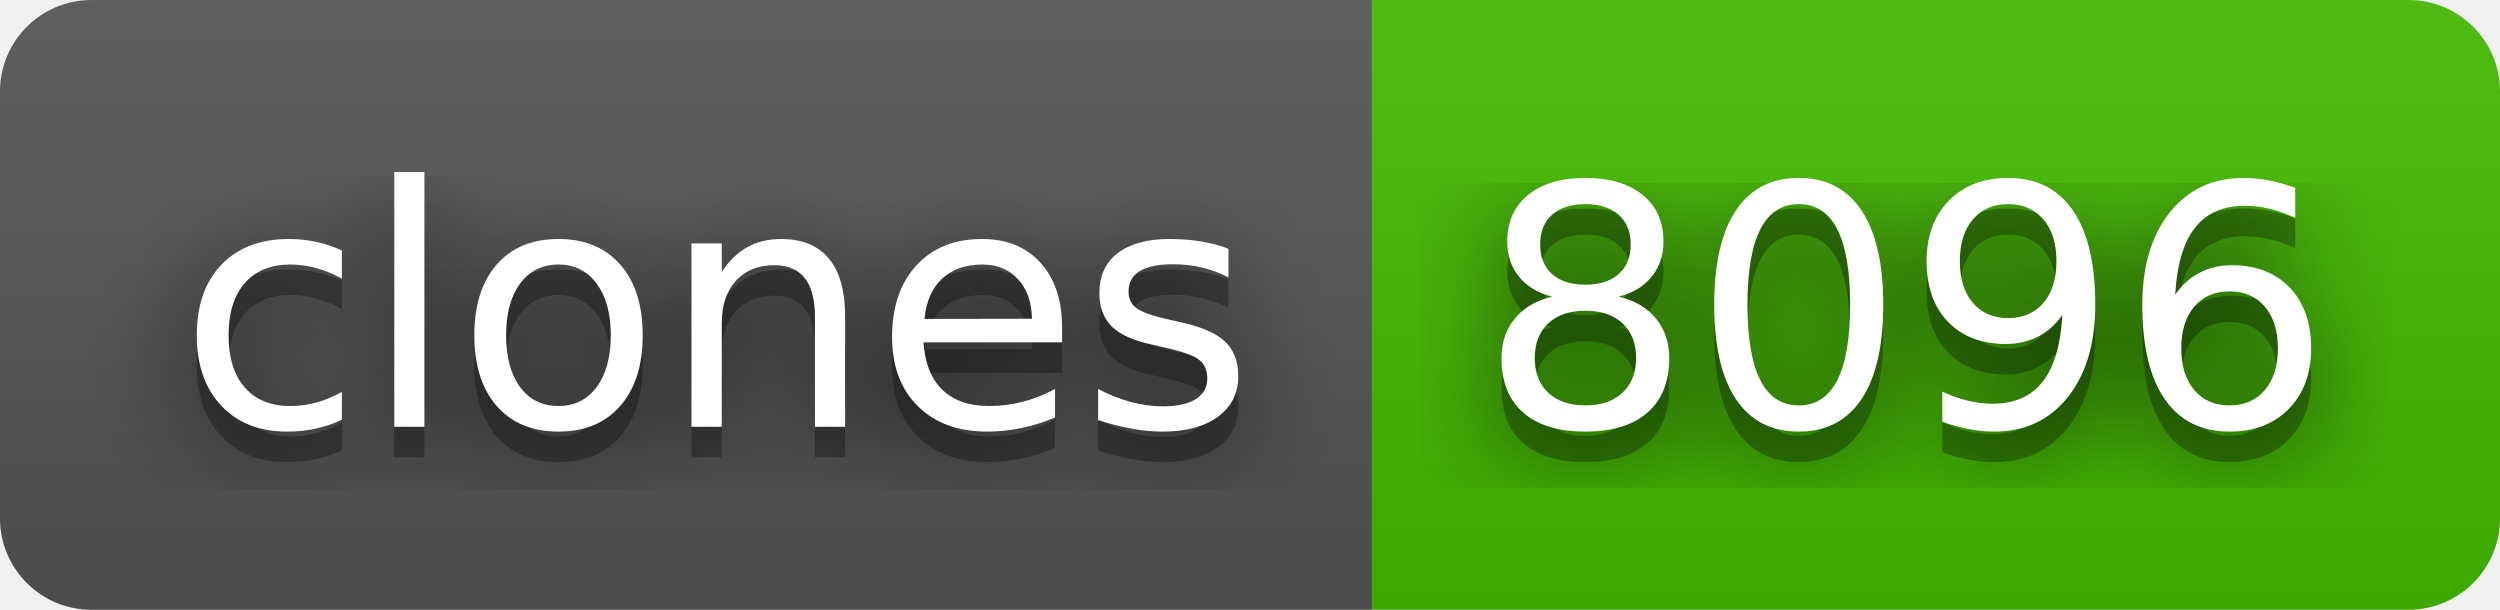
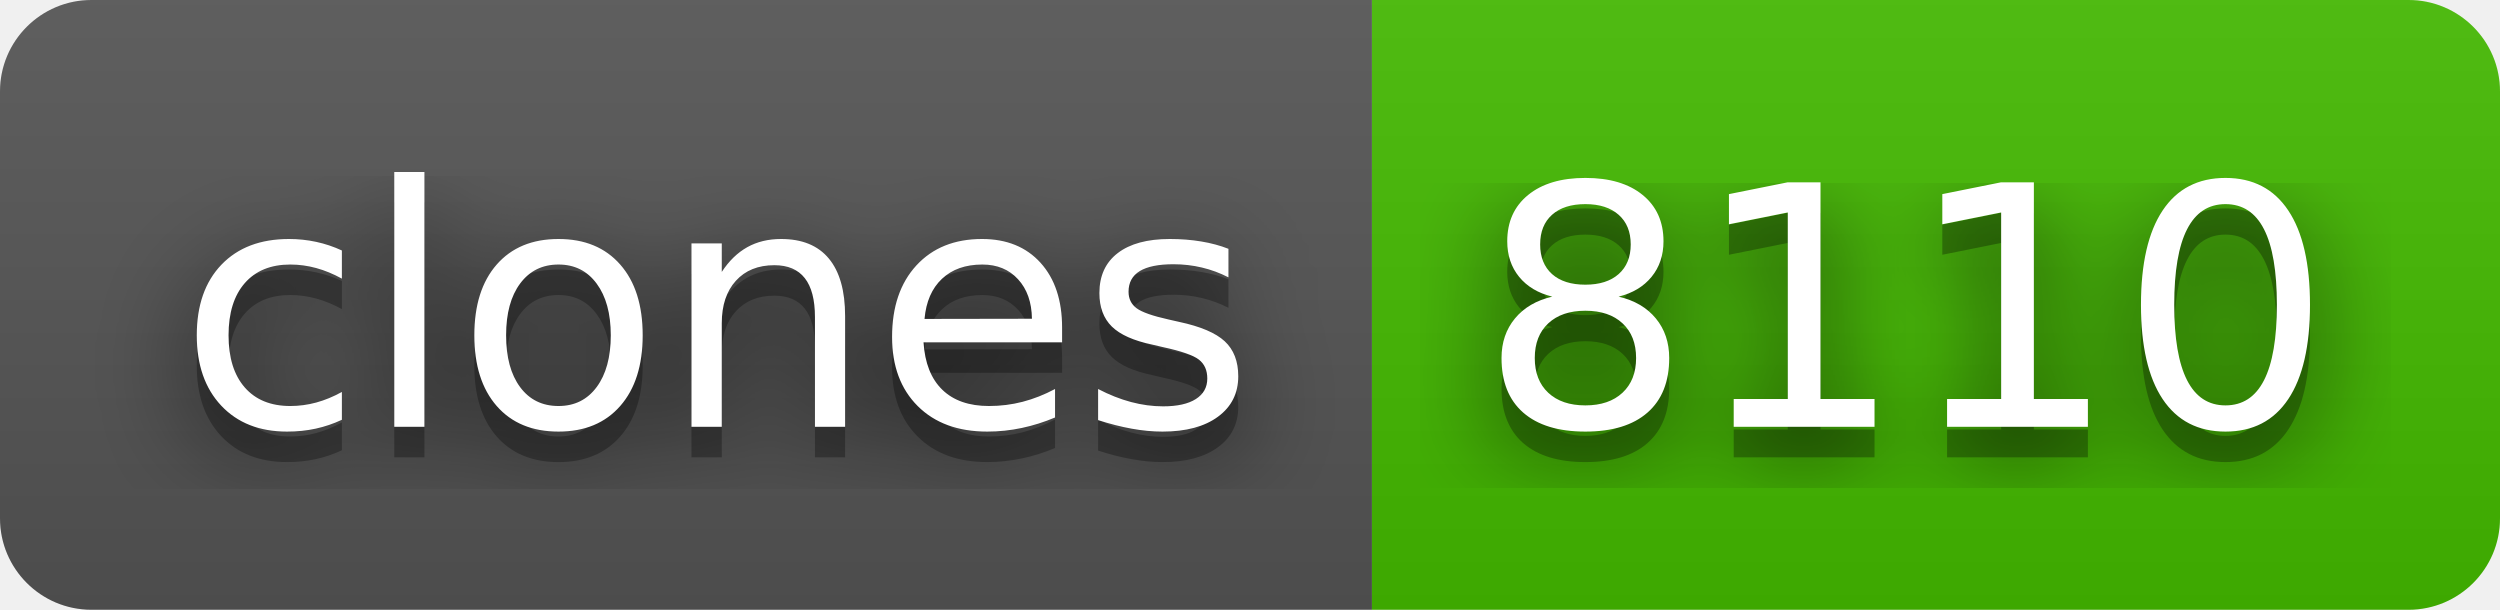
- <svg xmlns="http://www.w3.org/2000/svg" width="82" height="20" role="img" aria-label="clones: 8096">
+ <svg xmlns="http://www.w3.org/2000/svg" width="82" height="20" role="img" aria-label="clones: 8110">
  <filter id="blur">
    <feGaussianBlur stdDeviation="16" />
  </filter>
  <linearGradient id="s" x2="0" y2="100%">
    <stop offset="0" stop-color="#bbb" stop-opacity=".1" />
    <stop offset="1" stop-opacity=".1" />
  </linearGradient>
  <clipPath id="r">
    <rect width="82" height="20" rx="3" />
  </clipPath>
  <g clip-path="url(#r)">
    <rect width="45" height="20" fill="#555" />
    <rect x="45" width="37" height="20" fill="#4b0" />
    <rect width="82" height="20" fill="url(#s)" />
  </g>
  <g fill="#fff" text-anchor="middle" font-family="Verdana,Geneva,DejaVu Sans,sans-serif" text-rendering="geometricPrecision" font-size="110">
    <g transform="scale(.1)">
      <g aria-hidden="true" fill="#010101">
        <text x="235" y="150" fill-opacity=".8" filter="url(#blur)" textLength="350">clones</text>
        <text x="235" y="150" fill-opacity=".3" textLength="350">clones</text>
      </g>
      <text x="235" y="140" textLength="350">clones</text>
    </g>
    <g transform="scale(.1)">
      <g aria-hidden="true" fill="#010101">
-         <text x="625" y="150" fill-opacity=".8" filter="url(#blur)" textLength="270">8096</text>
-         <text x="625" y="150" fill-opacity=".3" textLength="270">8096</text>
+         <text x="625" y="150" fill-opacity=".8" filter="url(#blur)" textLength="270">8110</text>
+         <text x="625" y="150" fill-opacity=".3" textLength="270">8110</text>
      </g>
-       <text x="625" y="140" textLength="270">8096</text>
+       <text x="625" y="140" textLength="270">8110</text>
    </g>
  </g>
</svg>
